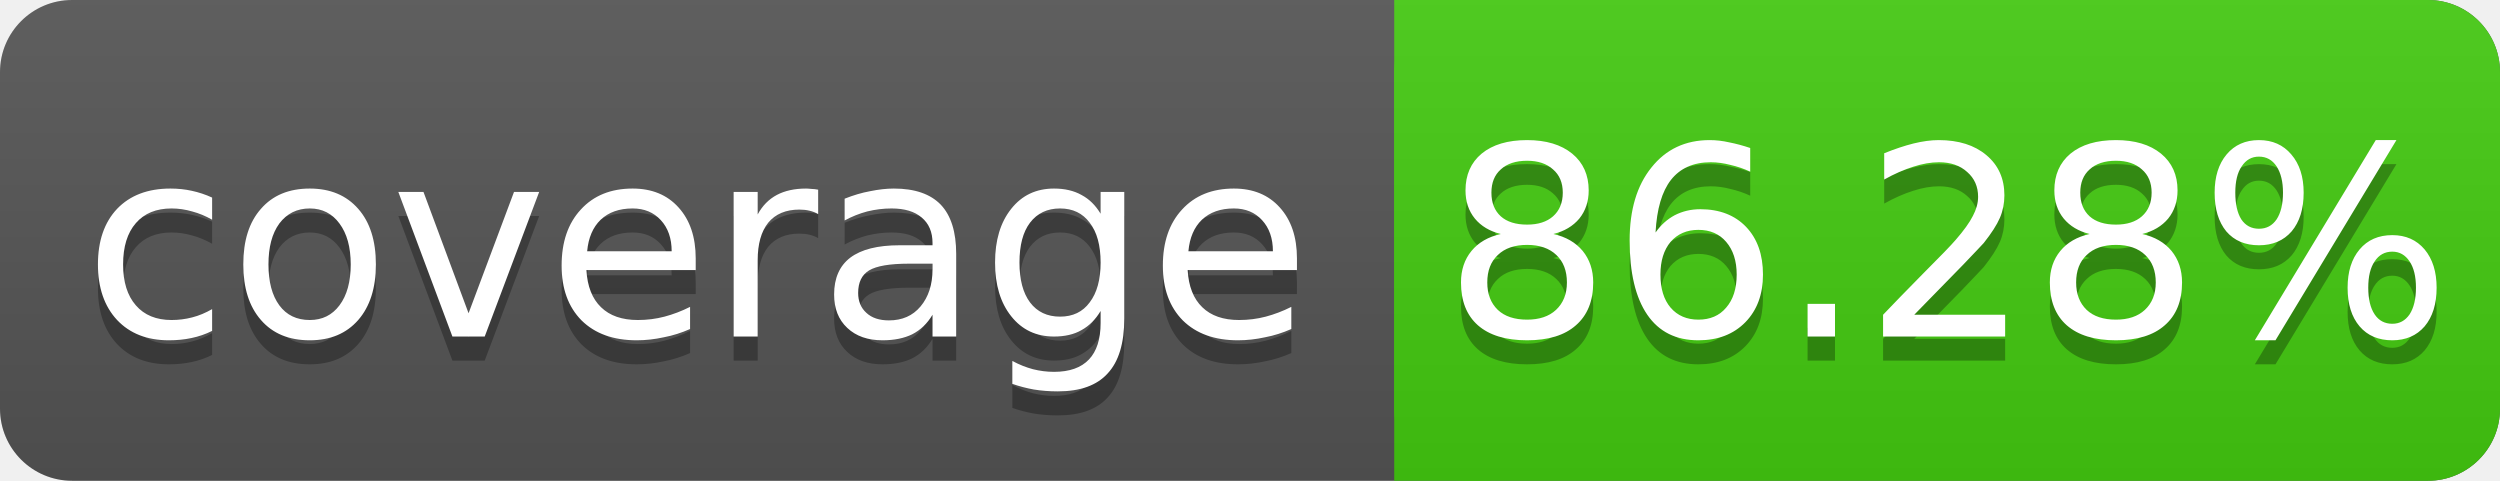
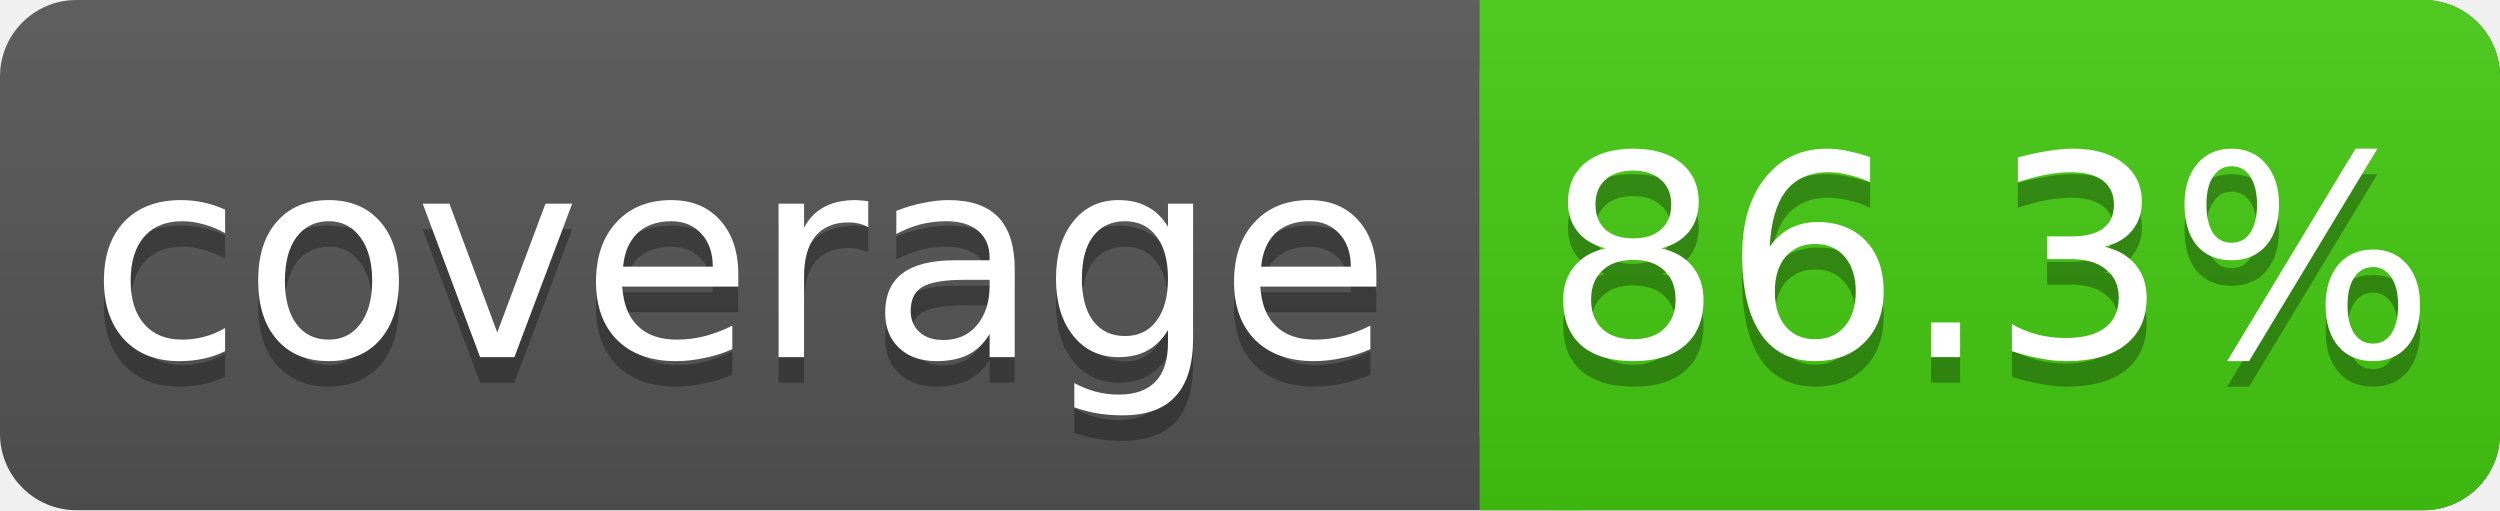
- <svg xmlns="http://www.w3.org/2000/svg" width="104" height="20">
+ <svg xmlns="http://www.w3.org/2000/svg" width="98" height="20">
  <linearGradient id="s" x2="0" y2="100%">
    <stop offset="0" stop-color="#bbb" stop-opacity=".1" />
    <stop offset="1" stop-opacity=".1" />
  </linearGradient>
-   <rect rx="3" width="104" height="20" fill="#555" />
-   <rect rx="3" x="58" width="46" height="20" fill="#4c1" />
+   <rect rx="3" width="98" height="20" fill="#555" />
+   <rect rx="3" x="58" width="40" height="20" fill="#4c1" />
  <rect x="58" width="4" height="20" fill="#4c1" />
-   <rect rx="3" width="104" height="20" fill="url(#s)" />
+   <rect rx="3" width="98" height="20" fill="url(#s)" />
  <g fill="#fff" text-anchor="middle" font-family="DejaVu Sans,Verdana,Geneva,sans-serif" font-size="11">
    <text x="29" y="15" fill="#010101" fill-opacity=".3">coverage</text>
    <text x="29" y="14">coverage</text>
-     <text x="81" y="15" fill="#010101" fill-opacity=".3">86.28%</text>
-     <text x="81" y="14">86.28%</text>
+     <text x="78" y="15" fill="#010101" fill-opacity=".3">86.3%</text>
+     <text x="78" y="14">86.3%</text>
  </g>
</svg>
